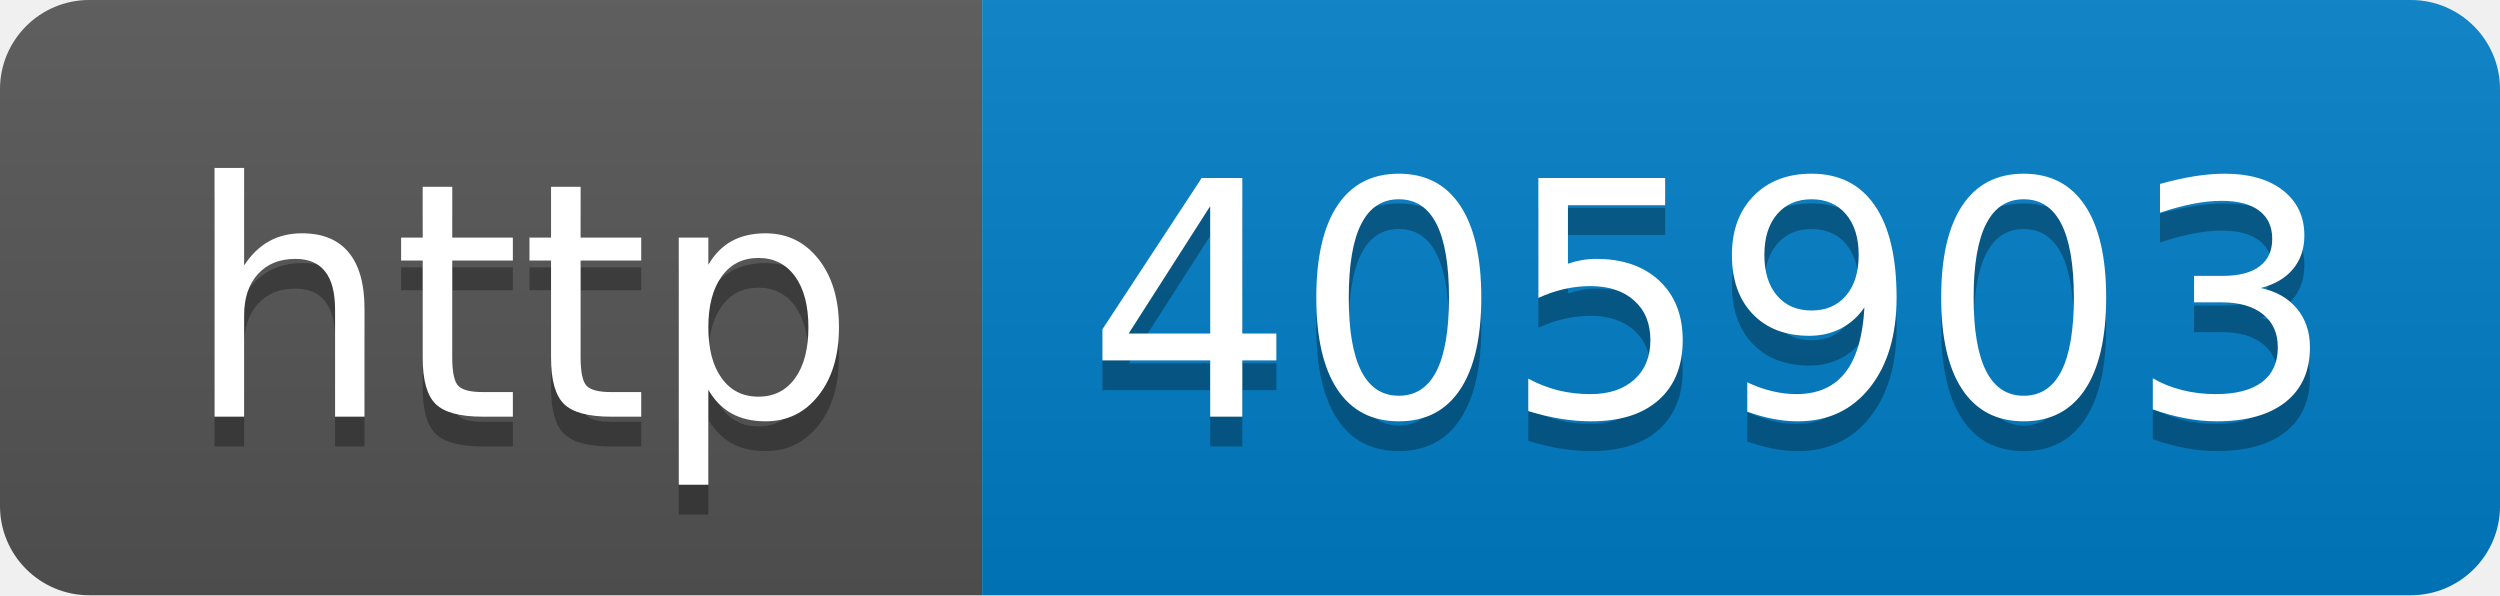
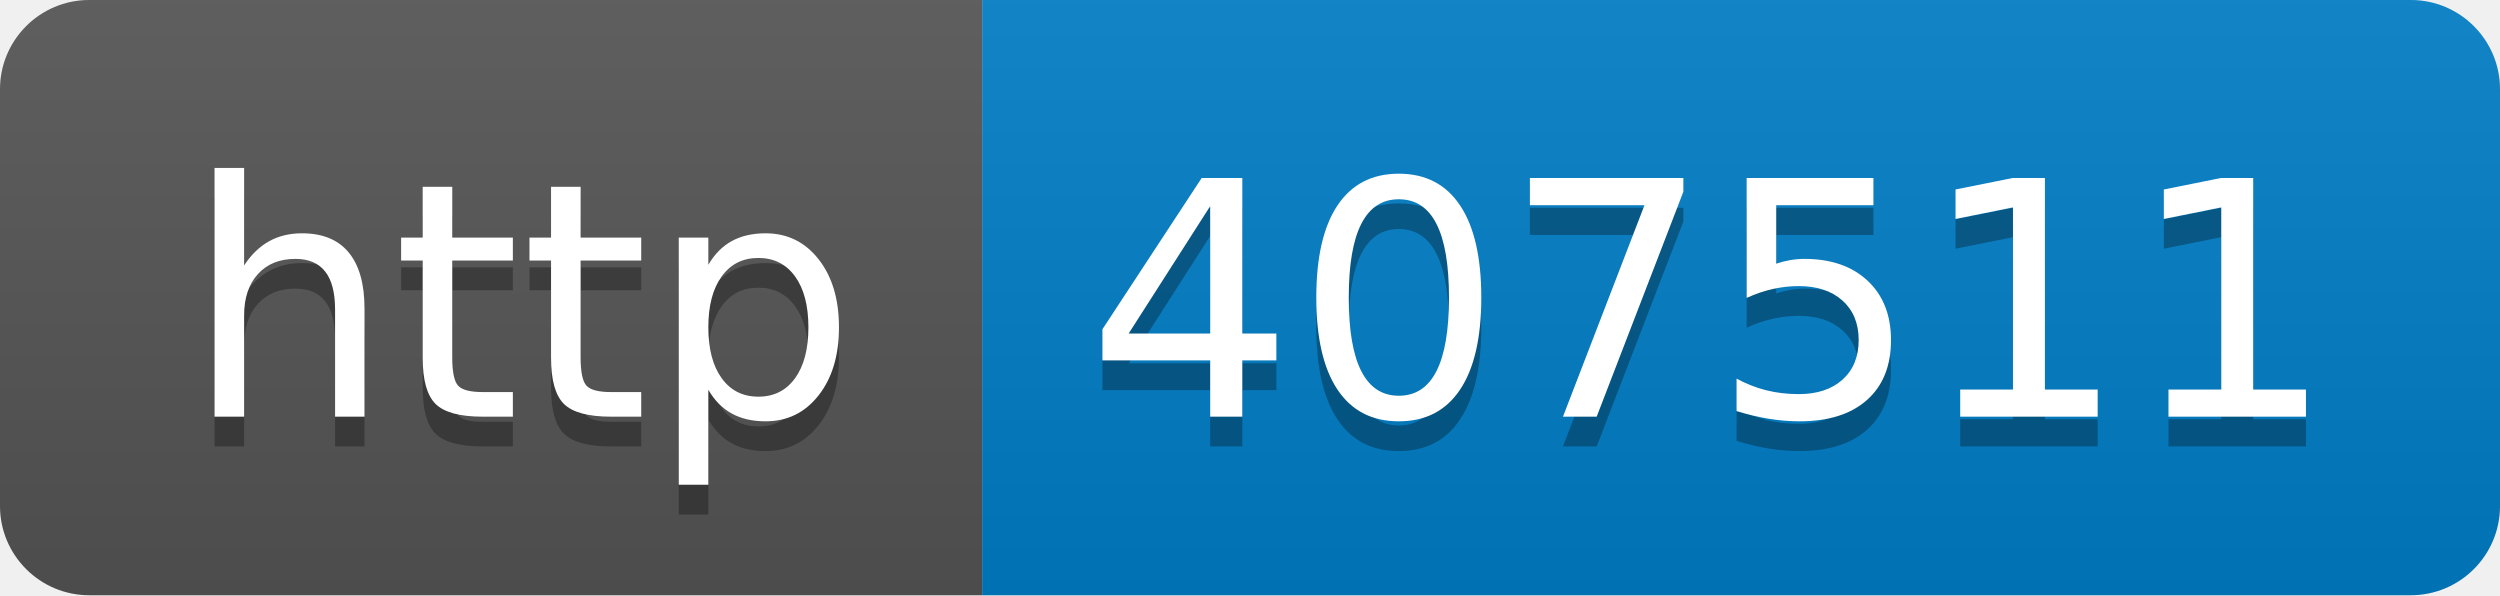
- <svg xmlns="http://www.w3.org/2000/svg" width="84" height="20" role="img" aria-label="http: 405903">
+ <svg xmlns="http://www.w3.org/2000/svg" width="84" height="20" role="img" aria-label="http: 407511">
  <linearGradient id="s" x2="0" y2="100%">
    <stop offset="0" stop-color="#bbb" stop-opacity=".1" />
    <stop offset="1" stop-opacity=".1" />
  </linearGradient>
  <clipPath id="r">
    <rect width="84" height="20" rx="3" fill="#fff" />
  </clipPath>
  <g clip-path="url(#r)">
    <rect width="33" height="20" fill="#555" />
    <rect x="33" width="51" height="20" fill="#007ec6" />
    <rect width="84" height="20" fill="url(#s)" />
  </g>
  <g fill="#fff" text-anchor="middle" font-family="Verdana,Geneva,DejaVu Sans,sans-serif" text-rendering="geometricPrecision" font-size="110">
    <text aria-hidden="true" x="175" y="150" fill="#010101" fill-opacity=".3" transform="scale(.1)" textLength="230">http</text>
    <text x="175" y="140" transform="scale(.1)" fill="#fff" textLength="230">http</text>
-     <text aria-hidden="true" x="575" y="150" fill="#010101" fill-opacity=".3" transform="scale(.1)" textLength="410">405903</text>
-     <text x="575" y="140" transform="scale(.1)" fill="#fff" textLength="410">405903</text>
+     <text aria-hidden="true" x="575" y="150" fill="#010101" fill-opacity=".3" transform="scale(.1)" textLength="410">407511</text>
+     <text x="575" y="140" transform="scale(.1)" fill="#fff" textLength="410">407511</text>
  </g>
</svg>
